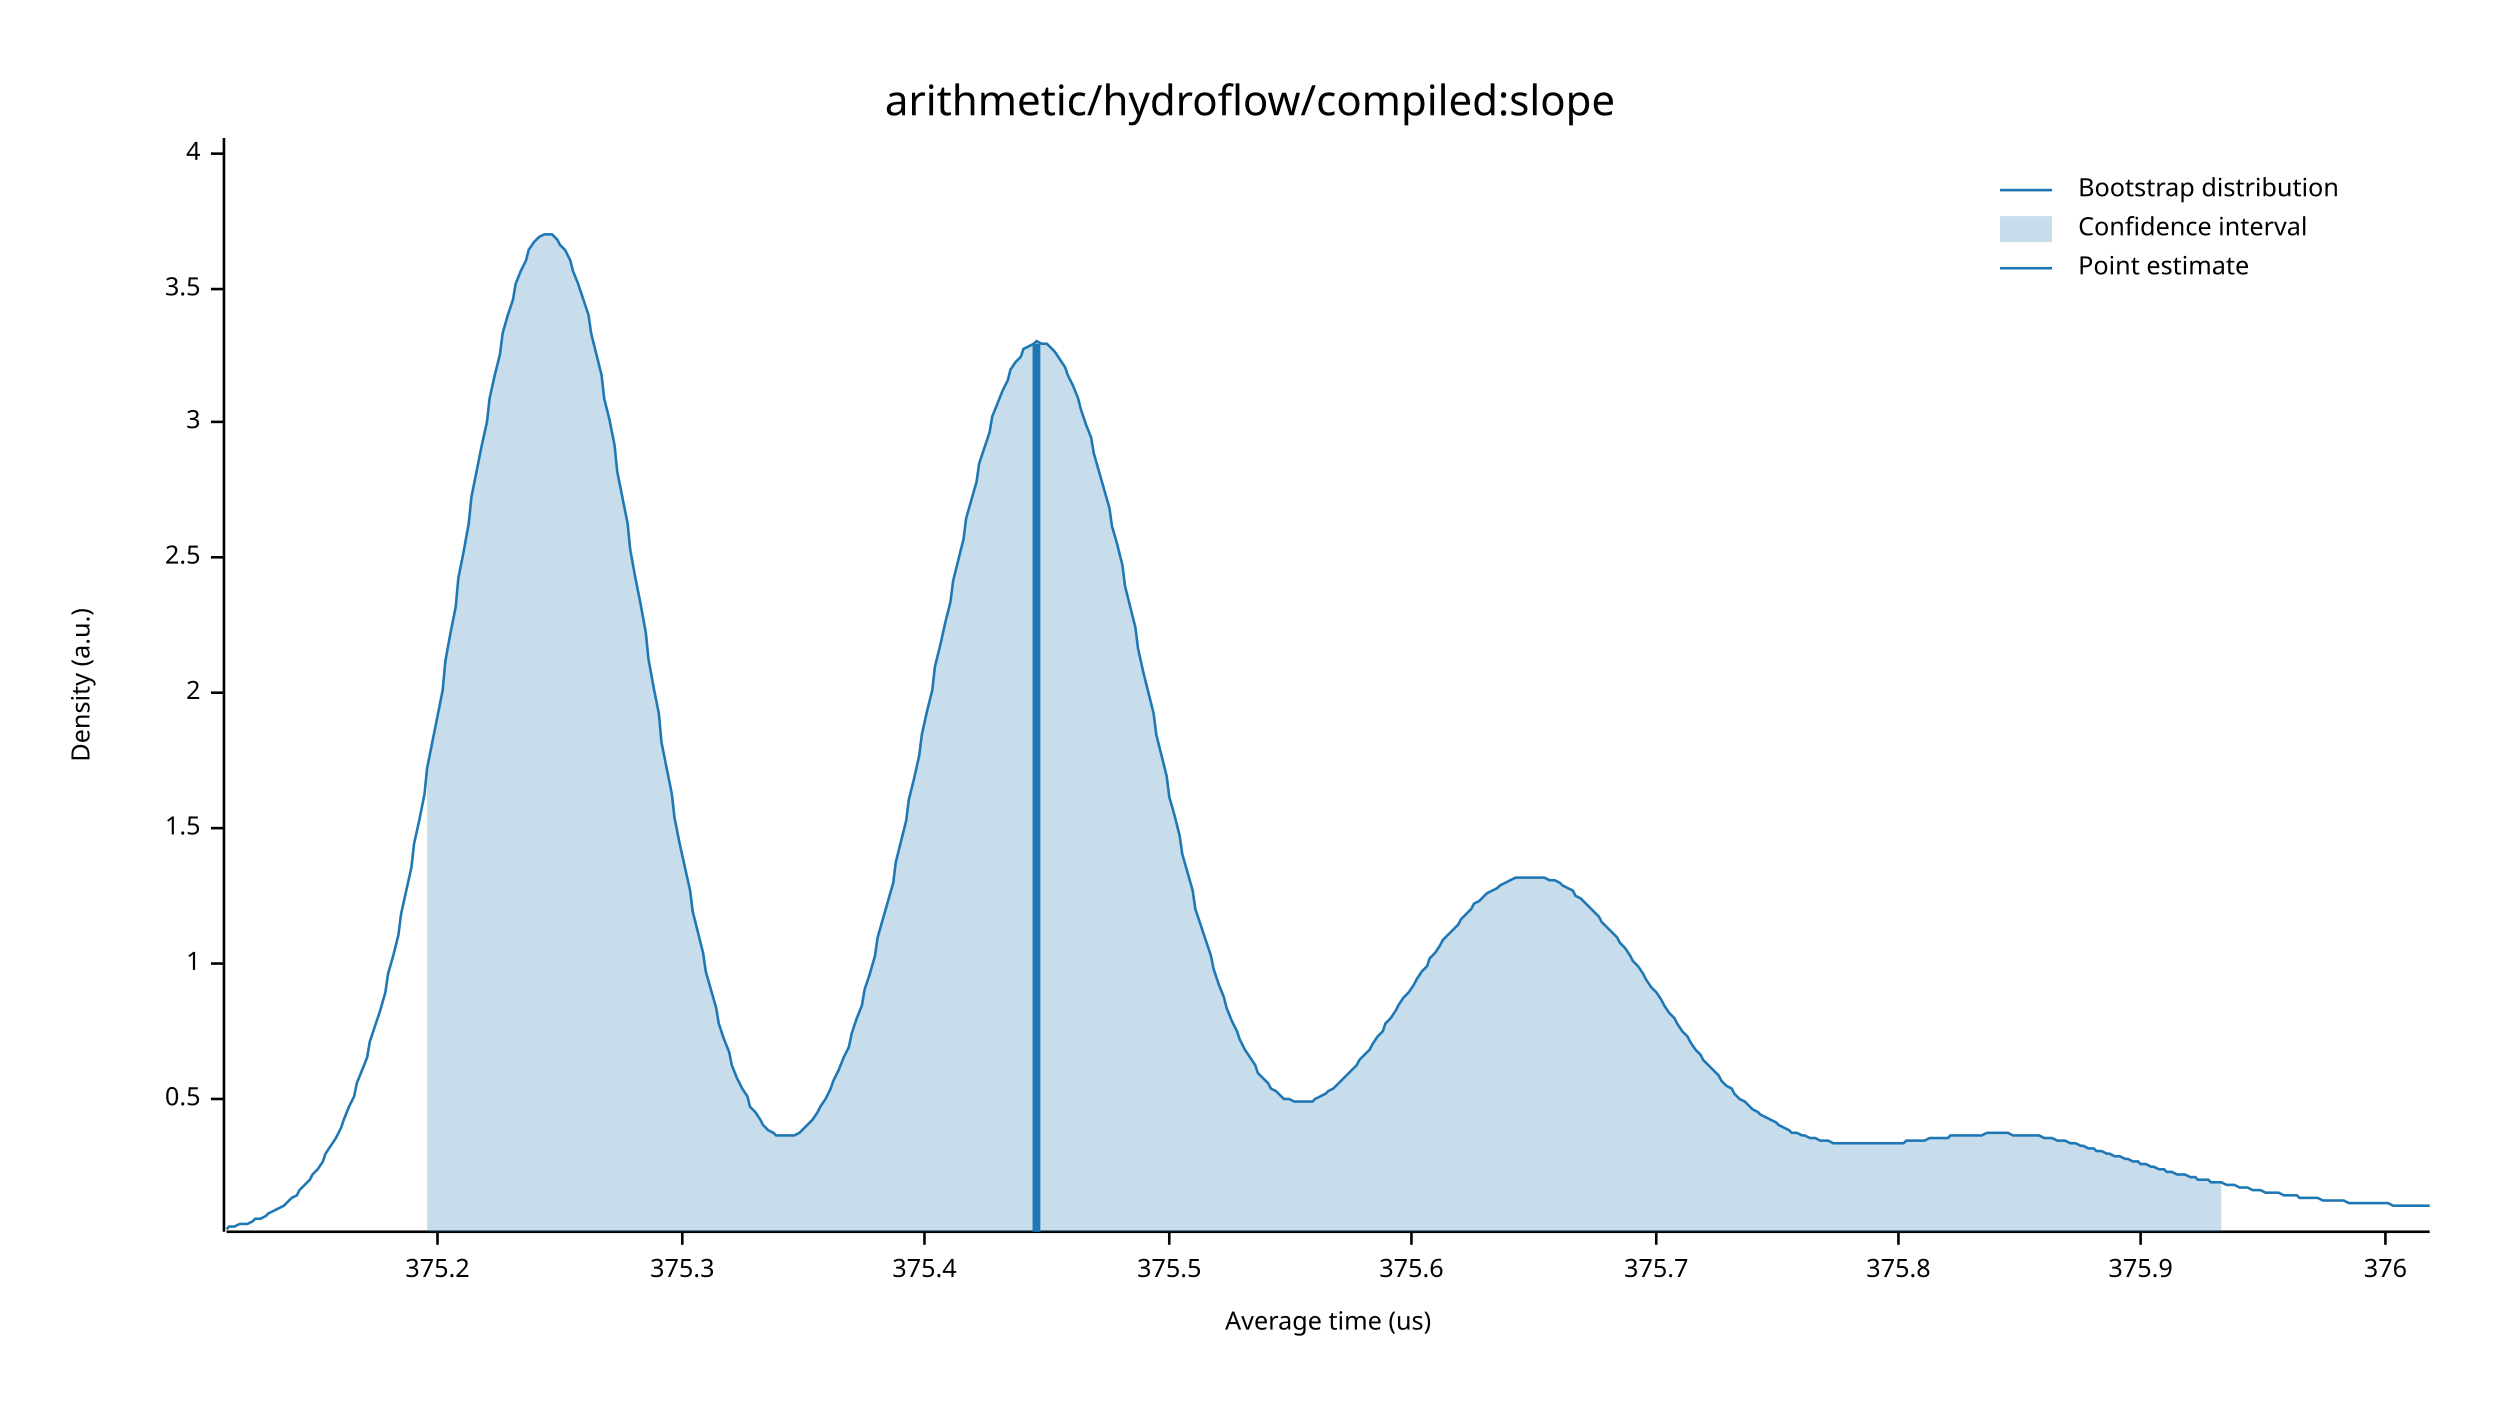
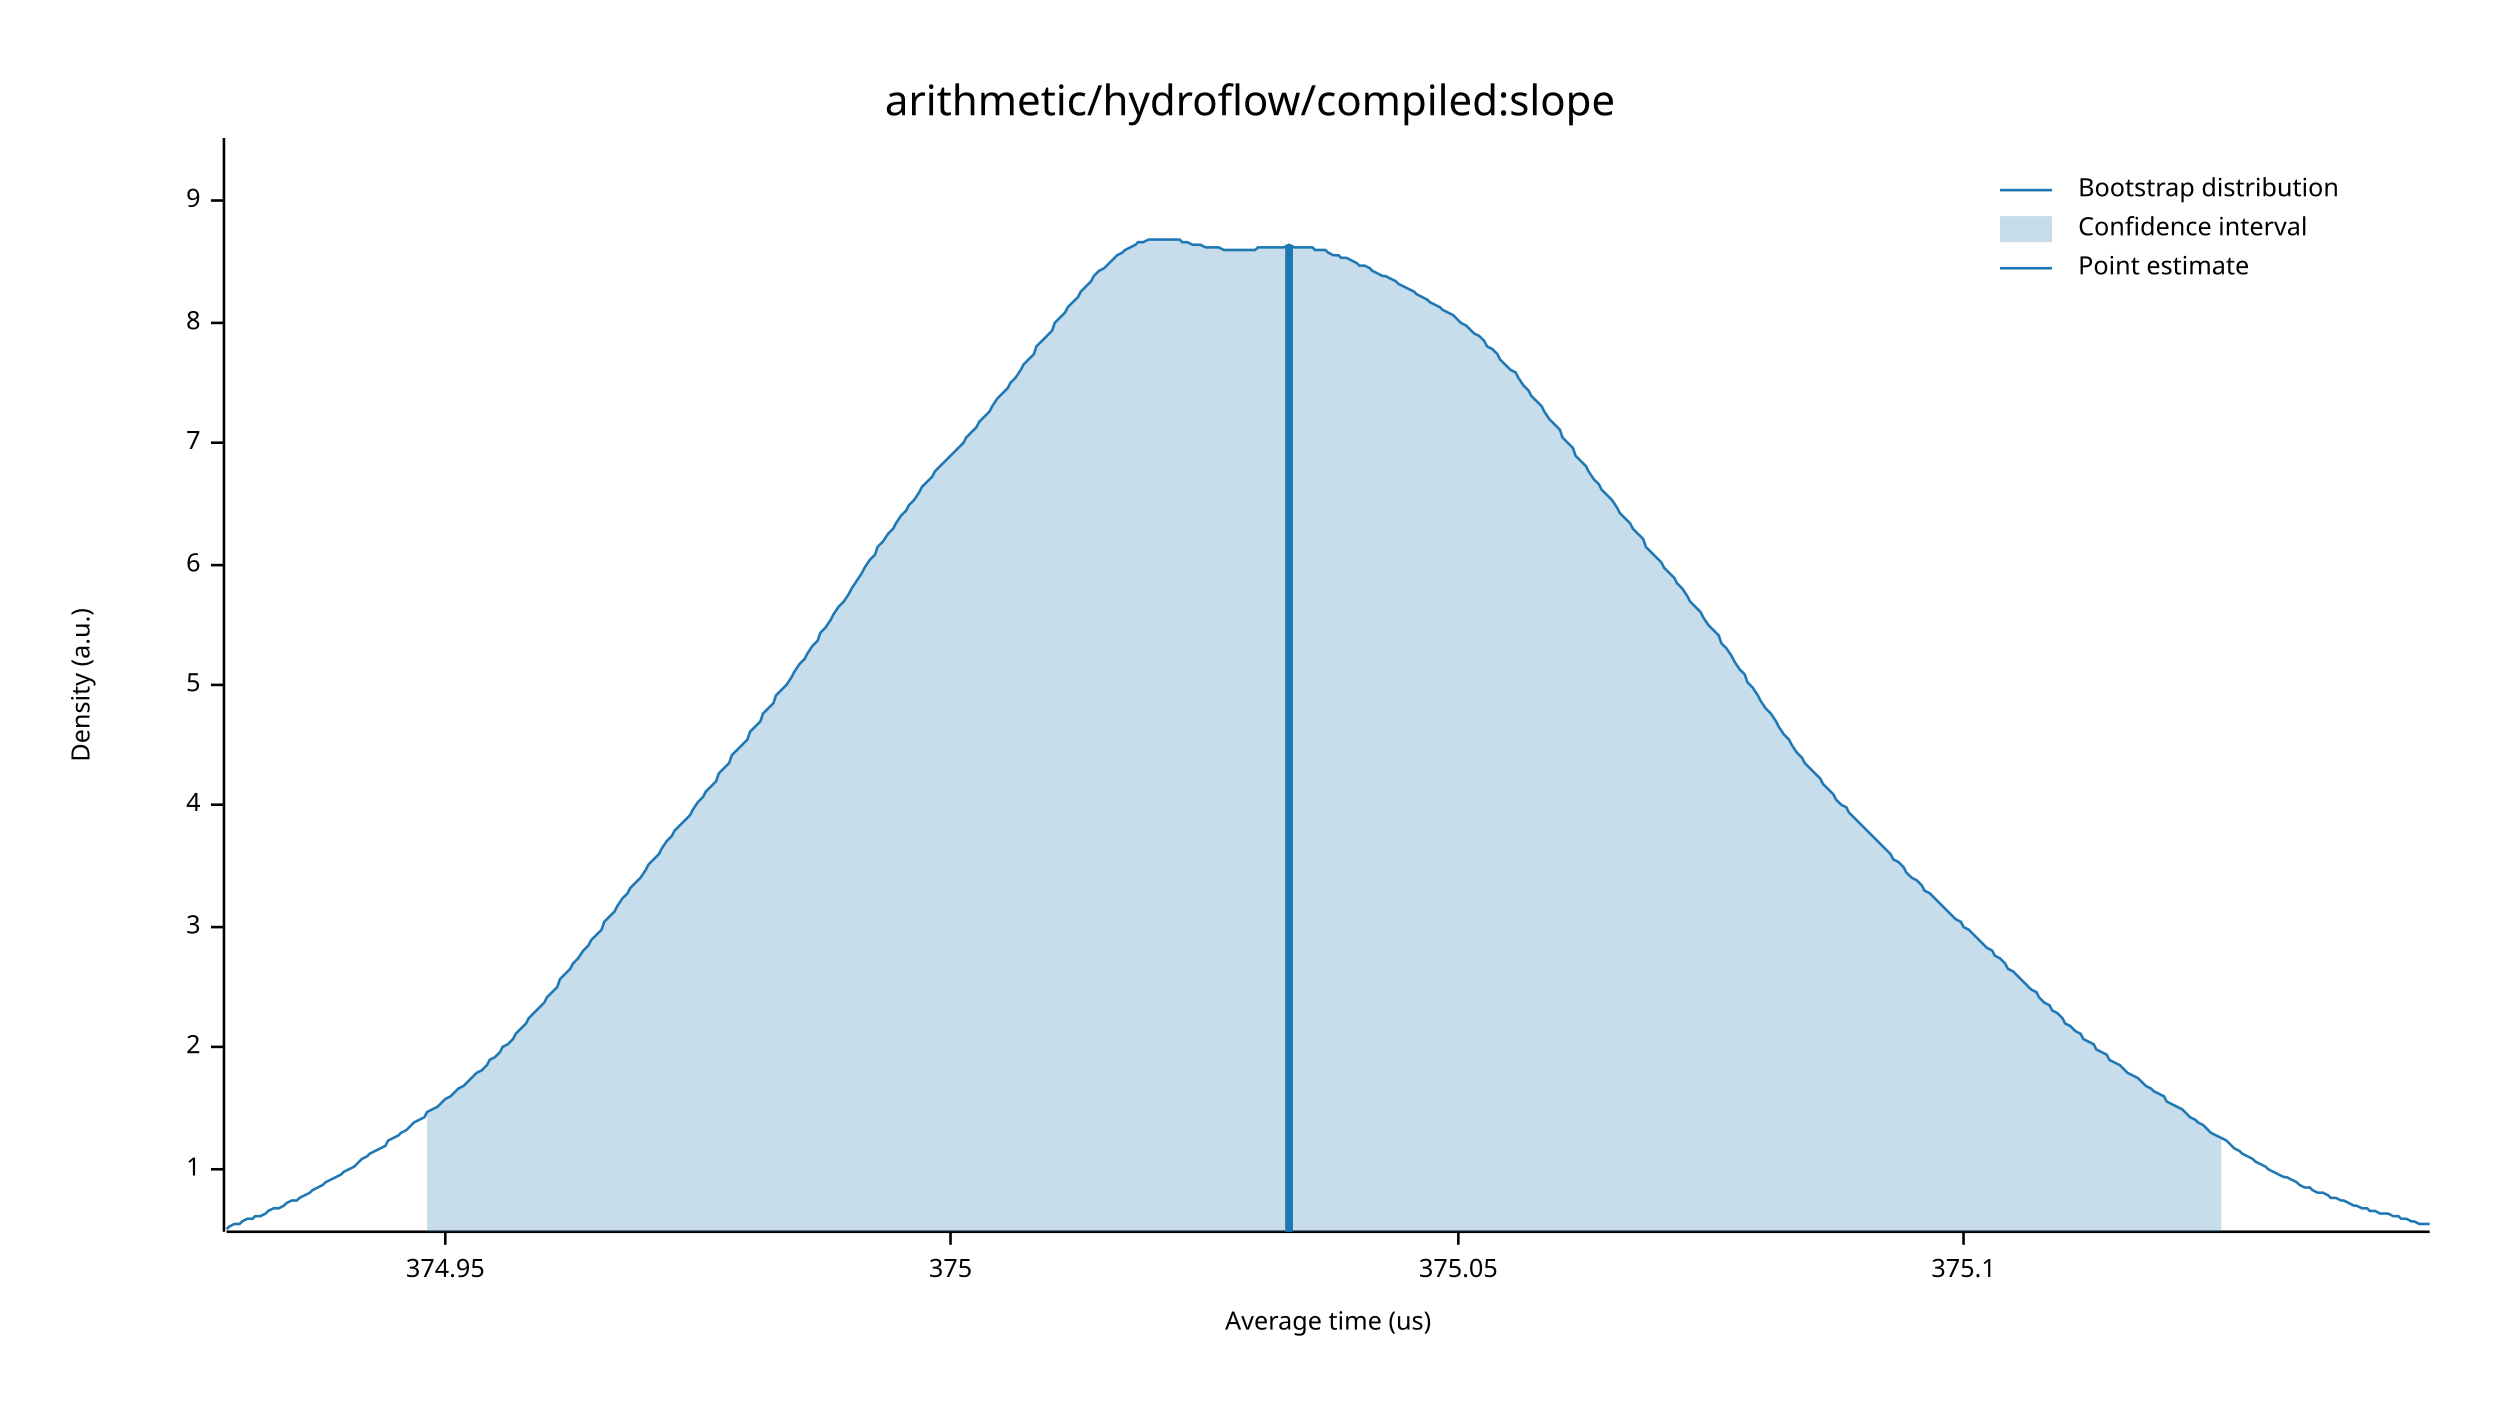
<svg xmlns="http://www.w3.org/2000/svg" width="960" height="540" viewBox="0 0 960 540">
  <text x="480" y="32" dy="0.76em" text-anchor="middle" font-family="sans-serif" font-size="16.129" opacity="1" fill="#000000">
arithmetic/hydroflow/compiled:slope
</text>
  <text x="27" y="263" dy="0.76em" text-anchor="middle" font-family="sans-serif" font-size="9.677" opacity="1" fill="#000000" transform="rotate(270, 27, 263)">
Density (a.u.)
</text>
  <text x="510" y="513" dy="-0.5ex" text-anchor="middle" font-family="sans-serif" font-size="9.677" opacity="1" fill="#000000">
Average time (us)
</text>
  <polyline fill="none" opacity="1" stroke="#000000" stroke-width="1" points="86,53 86,473 " />
-   <text x="77" y="422" dy="0.5ex" text-anchor="end" font-family="sans-serif" font-size="9.677" opacity="1" fill="#000000">
- 0.5
- </text>
-   <polyline fill="none" opacity="1" stroke="#000000" stroke-width="1" points="81,422 86,422 " />
-   <text x="77" y="370" dy="0.5ex" text-anchor="end" font-family="sans-serif" font-size="9.677" opacity="1" fill="#000000">
+   <text x="77" y="449" dy="0.5ex" text-anchor="end" font-family="sans-serif" font-size="9.677" opacity="1" fill="#000000">
1
</text>
-   <polyline fill="none" opacity="1" stroke="#000000" stroke-width="1" points="81,370 86,370 " />
-   <text x="77" y="318" dy="0.5ex" text-anchor="end" font-family="sans-serif" font-size="9.677" opacity="1" fill="#000000">
- 1.5
- </text>
-   <polyline fill="none" opacity="1" stroke="#000000" stroke-width="1" points="81,318 86,318 " />
-   <text x="77" y="266" dy="0.5ex" text-anchor="end" font-family="sans-serif" font-size="9.677" opacity="1" fill="#000000">
+   <polyline fill="none" opacity="1" stroke="#000000" stroke-width="1" points="81,449 86,449 " />
+   <text x="77" y="402" dy="0.5ex" text-anchor="end" font-family="sans-serif" font-size="9.677" opacity="1" fill="#000000">
2
</text>
-   <polyline fill="none" opacity="1" stroke="#000000" stroke-width="1" points="81,266 86,266 " />
-   <text x="77" y="214" dy="0.5ex" text-anchor="end" font-family="sans-serif" font-size="9.677" opacity="1" fill="#000000">
- 2.5
- </text>
-   <polyline fill="none" opacity="1" stroke="#000000" stroke-width="1" points="81,214 86,214 " />
-   <text x="77" y="162" dy="0.5ex" text-anchor="end" font-family="sans-serif" font-size="9.677" opacity="1" fill="#000000">
+   <polyline fill="none" opacity="1" stroke="#000000" stroke-width="1" points="81,402 86,402 " />
+   <text x="77" y="356" dy="0.5ex" text-anchor="end" font-family="sans-serif" font-size="9.677" opacity="1" fill="#000000">
3
</text>
-   <polyline fill="none" opacity="1" stroke="#000000" stroke-width="1" points="81,162 86,162 " />
-   <text x="77" y="111" dy="0.5ex" text-anchor="end" font-family="sans-serif" font-size="9.677" opacity="1" fill="#000000">
- 3.5
- </text>
-   <polyline fill="none" opacity="1" stroke="#000000" stroke-width="1" points="81,111 86,111 " />
-   <text x="77" y="59" dy="0.5ex" text-anchor="end" font-family="sans-serif" font-size="9.677" opacity="1" fill="#000000">
+   <polyline fill="none" opacity="1" stroke="#000000" stroke-width="1" points="81,356 86,356 " />
+   <text x="77" y="309" dy="0.5ex" text-anchor="end" font-family="sans-serif" font-size="9.677" opacity="1" fill="#000000">
4
</text>
-   <polyline fill="none" opacity="1" stroke="#000000" stroke-width="1" points="81,59 86,59 " />
+   <polyline fill="none" opacity="1" stroke="#000000" stroke-width="1" points="81,309 86,309 " />
+   <text x="77" y="263" dy="0.5ex" text-anchor="end" font-family="sans-serif" font-size="9.677" opacity="1" fill="#000000">
+ 5
+ </text>
+   <polyline fill="none" opacity="1" stroke="#000000" stroke-width="1" points="81,263 86,263 " />
+   <text x="77" y="217" dy="0.5ex" text-anchor="end" font-family="sans-serif" font-size="9.677" opacity="1" fill="#000000">
+ 6
+ </text>
+   <polyline fill="none" opacity="1" stroke="#000000" stroke-width="1" points="81,217 86,217 " />
+   <text x="77" y="170" dy="0.5ex" text-anchor="end" font-family="sans-serif" font-size="9.677" opacity="1" fill="#000000">
+ 7
+ </text>
+   <polyline fill="none" opacity="1" stroke="#000000" stroke-width="1" points="81,170 86,170 " />
+   <text x="77" y="124" dy="0.5ex" text-anchor="end" font-family="sans-serif" font-size="9.677" opacity="1" fill="#000000">
+ 8
+ </text>
+   <polyline fill="none" opacity="1" stroke="#000000" stroke-width="1" points="81,124 86,124 " />
+   <text x="77" y="77" dy="0.5ex" text-anchor="end" font-family="sans-serif" font-size="9.677" opacity="1" fill="#000000">
+ 9
+ </text>
+   <polyline fill="none" opacity="1" stroke="#000000" stroke-width="1" points="81,77 86,77 " />
  <polyline fill="none" opacity="1" stroke="#000000" stroke-width="1" points="87,473 933,473 " />
-   <text x="168" y="483" dy="0.76em" text-anchor="middle" font-family="sans-serif" font-size="9.677" opacity="1" fill="#000000">
- 375.2
+   <text x="171" y="483" dy="0.76em" text-anchor="middle" font-family="sans-serif" font-size="9.677" opacity="1" fill="#000000">
+ 374.95
</text>
-   <polyline fill="none" opacity="1" stroke="#000000" stroke-width="1" points="168,473 168,478 " />
-   <text x="262" y="483" dy="0.76em" text-anchor="middle" font-family="sans-serif" font-size="9.677" opacity="1" fill="#000000">
- 375.3
+   <polyline fill="none" opacity="1" stroke="#000000" stroke-width="1" points="171,473 171,478 " />
+   <text x="365" y="483" dy="0.76em" text-anchor="middle" font-family="sans-serif" font-size="9.677" opacity="1" fill="#000000">
+ 375
</text>
-   <polyline fill="none" opacity="1" stroke="#000000" stroke-width="1" points="262,473 262,478 " />
-   <text x="355" y="483" dy="0.76em" text-anchor="middle" font-family="sans-serif" font-size="9.677" opacity="1" fill="#000000">
- 375.4
+   <polyline fill="none" opacity="1" stroke="#000000" stroke-width="1" points="365,473 365,478 " />
+   <text x="560" y="483" dy="0.76em" text-anchor="middle" font-family="sans-serif" font-size="9.677" opacity="1" fill="#000000">
+ 375.05
</text>
-   <polyline fill="none" opacity="1" stroke="#000000" stroke-width="1" points="355,473 355,478 " />
-   <text x="449" y="483" dy="0.76em" text-anchor="middle" font-family="sans-serif" font-size="9.677" opacity="1" fill="#000000">
- 375.5
+   <polyline fill="none" opacity="1" stroke="#000000" stroke-width="1" points="560,473 560,478 " />
+   <text x="754" y="483" dy="0.76em" text-anchor="middle" font-family="sans-serif" font-size="9.677" opacity="1" fill="#000000">
+ 375.1
</text>
-   <polyline fill="none" opacity="1" stroke="#000000" stroke-width="1" points="449,473 449,478 " />
-   <text x="542" y="483" dy="0.76em" text-anchor="middle" font-family="sans-serif" font-size="9.677" opacity="1" fill="#000000">
- 375.6
- </text>
-   <polyline fill="none" opacity="1" stroke="#000000" stroke-width="1" points="542,473 542,478 " />
-   <text x="636" y="483" dy="0.76em" text-anchor="middle" font-family="sans-serif" font-size="9.677" opacity="1" fill="#000000">
- 375.7
- </text>
-   <polyline fill="none" opacity="1" stroke="#000000" stroke-width="1" points="636,473 636,478 " />
-   <text x="729" y="483" dy="0.76em" text-anchor="middle" font-family="sans-serif" font-size="9.677" opacity="1" fill="#000000">
- 375.8
- </text>
-   <polyline fill="none" opacity="1" stroke="#000000" stroke-width="1" points="729,473 729,478 " />
-   <text x="822" y="483" dy="0.76em" text-anchor="middle" font-family="sans-serif" font-size="9.677" opacity="1" fill="#000000">
- 375.9
- </text>
-   <polyline fill="none" opacity="1" stroke="#000000" stroke-width="1" points="822,473 822,478 " />
-   <text x="916" y="483" dy="0.76em" text-anchor="middle" font-family="sans-serif" font-size="9.677" opacity="1" fill="#000000">
- 376
- </text>
-   <polyline fill="none" opacity="1" stroke="#000000" stroke-width="1" points="916,473 916,478 " />
-   <polyline fill="none" opacity="1" stroke="#1F78B4" stroke-width="1" points="87,472 88,471 90,471 92,470 93,470 95,470 97,469 98,468 100,468 102,467 103,466 105,465 107,464 109,463 110,462 112,460 114,459 115,457 117,455 119,453 120,451 122,449 124,446 125,443 127,440 129,437 131,433 132,430 134,425 136,421 137,416 139,411 141,406 142,400 144,394 146,388 148,381 149,374 151,367 153,359 154,351 156,342 158,333 159,324 161,315 163,305 164,295 166,285 168,275 170,265 171,254 173,243 175,233 176,222 178,212 180,201 181,191 183,181 185,171 187,162 188,153 190,144 192,136 193,128 195,121 197,115 198,109 200,104 202,100 203,96 205,93 207,91 209,90 210,90 212,90 214,92 215,94 217,96 219,100 220,104 222,109 224,115 226,121 227,128 229,136 231,144 232,153 234,161 236,171 237,181 239,191 241,201 242,211 244,222 246,232 248,243 249,253 251,264 253,274 254,285 256,295 258,305 259,314 261,324 263,333 265,342 266,350 268,358 270,366 271,373 273,380 275,387 276,393 278,399 280,404 281,409 283,414 285,418 287,421 288,425 290,427 292,430 293,432 295,434 297,435 298,436 300,436 302,436 304,436 305,436 307,435 309,433 310,432 312,430 314,427 315,425 317,422 319,418 320,415 322,411 324,406 326,402 327,397 329,391 331,386 332,380 334,374 336,367 337,360 339,353 341,346 343,339 344,331 346,323 348,315 349,307 351,299 353,290 354,282 356,273 358,265 359,256 361,248 363,239 365,231 366,223 368,215 370,207 371,199 373,192 375,185 376,178 378,172 380,166 381,160 383,155 385,150 387,146 388,142 390,139 392,137 393,134 395,133 397,132 398,131 400,132 402,132 404,134 405,135 407,138 409,141 410,144 412,148 414,153 415,157 417,163 419,168 420,174 422,181 424,188 426,195 427,202 429,209 431,217 432,225 434,233 436,241 437,249 439,258 441,266 443,274 444,282 446,290 448,298 449,306 451,313 453,321 454,328 456,335 458,342 459,349 461,355 463,361 465,367 466,372 468,378 470,383 471,387 473,392 475,396 476,399 478,403 480,406 482,409 483,412 485,414 487,416 488,418 490,419 492,421 493,422 495,422 497,423 498,423 500,423 502,423 504,423 505,422 507,421 509,420 510,419 512,418 514,416 515,415 517,413 519,411 521,409 522,407 524,405 526,403 527,401 529,398 531,396 532,393 534,391 536,388 537,386 539,383 541,381 543,378 544,376 546,373 548,371 549,368 551,366 553,363 554,361 556,359 558,357 560,355 561,353 563,351 565,349 566,347 568,346 570,344 571,343 573,342 575,341 576,340 578,339 580,338 582,337 583,337 585,337 587,337 588,337 590,337 592,337 593,337 595,338 597,338 599,339 600,340 602,341 604,342 605,344 607,345 609,347 610,348 612,350 614,352 615,354 617,356 619,358 621,360 622,362 624,364 626,367 627,369 629,371 631,374 632,376 634,379 636,381 638,384 639,386 641,389 643,391 644,393 646,396 648,398 649,400 651,403 653,405 654,407 656,409 658,411 660,413 661,415 663,417 665,418 666,420 668,422 670,423 671,424 673,426 675,427 676,428 678,429 680,430 682,431 683,432 685,433 687,434 688,435 690,435 692,436 693,436 695,437 697,437 699,438 700,438 702,438 704,439 705,439 707,439 709,439 710,439 712,439 714,439 715,439 717,439 719,439 721,439 722,439 724,439 726,439 727,439 729,439 731,439 732,438 734,438 736,438 738,438 739,438 741,437 743,437 744,437 746,437 748,437 749,436 751,436 753,436 754,436 756,436 758,436 760,436 761,436 763,435 765,435 766,435 768,435 770,435 771,435 773,436 775,436 777,436 778,436 780,436 782,436 783,436 785,437 787,437 788,437 790,438 792,438 793,438 795,439 797,439 799,440 800,440 802,441 804,441 805,442 807,442 809,443 810,443 812,444 814,444 816,445 817,445 819,446 821,446 822,447 824,447 826,448 827,448 829,449 831,449 832,450 834,450 836,451 838,451 839,451 841,452 843,452 844,453 846,453 848,453 849,454 851,454 853,454 855,455 856,455 858,455 860,456 861,456 863,456 865,457 866,457 868,457 870,458 871,458 873,458 875,458 877,459 878,459 880,459 882,459 883,460 885,460 887,460 888,460 890,460 892,461 894,461 895,461 897,461 899,461 900,461 902,462 904,462 905,462 907,462 909,462 910,462 912,462 914,462 916,462 917,462 919,463 921,463 922,463 924,463 926,463 927,463 929,463 931,463 933,463 " />
-   <polygon opacity="0.25" fill="#1F78B4" points="164,295 166,285 168,275 170,265 171,254 173,243 175,233 176,222 178,212 180,201 181,191 183,181 185,171 187,162 188,153 190,144 192,136 193,128 195,121 197,115 198,109 200,104 202,100 203,96 205,93 207,91 209,90 210,90 212,90 214,92 215,94 217,96 219,100 220,104 222,109 224,115 226,121 227,128 229,136 231,144 232,153 234,161 236,171 237,181 239,191 241,201 242,211 244,222 246,232 248,243 249,253 251,264 253,274 254,285 256,295 258,305 259,314 261,324 263,333 265,342 266,350 268,358 270,366 271,373 273,380 275,387 276,393 278,399 280,404 281,409 283,414 285,418 287,421 288,425 290,427 292,430 293,432 295,434 297,435 298,436 300,436 302,436 304,436 305,436 307,435 309,433 310,432 312,430 314,427 315,425 317,422 319,418 320,415 322,411 324,406 326,402 327,397 329,391 331,386 332,380 334,374 336,367 337,360 339,353 341,346 343,339 344,331 346,323 348,315 349,307 351,299 353,290 354,282 356,273 358,265 359,256 361,248 363,239 365,231 366,223 368,215 370,207 371,199 373,192 375,185 376,178 378,172 380,166 381,160 383,155 385,150 387,146 388,142 390,139 392,137 393,134 395,133 397,132 398,131 400,132 402,132 404,134 405,135 407,138 409,141 410,144 412,148 414,153 415,157 417,163 419,168 420,174 422,181 424,188 426,195 427,202 429,209 431,217 432,225 434,233 436,241 437,249 439,258 441,266 443,274 444,282 446,290 448,298 449,306 451,313 453,321 454,328 456,335 458,342 459,349 461,355 463,361 465,367 466,372 468,378 470,383 471,387 473,392 475,396 476,399 478,403 480,406 482,409 483,412 485,414 487,416 488,418 490,419 492,421 493,422 495,422 497,423 498,423 500,423 502,423 504,423 505,422 507,421 509,420 510,419 512,418 514,416 515,415 517,413 519,411 521,409 522,407 524,405 526,403 527,401 529,398 531,396 532,393 534,391 536,388 537,386 539,383 541,381 543,378 544,376 546,373 548,371 549,368 551,366 553,363 554,361 556,359 558,357 560,355 561,353 563,351 565,349 566,347 568,346 570,344 571,343 573,342 575,341 576,340 578,339 580,338 582,337 583,337 585,337 587,337 588,337 590,337 592,337 593,337 595,338 597,338 599,339 600,340 602,341 604,342 605,344 607,345 609,347 610,348 612,350 614,352 615,354 617,356 619,358 621,360 622,362 624,364 626,367 627,369 629,371 631,374 632,376 634,379 636,381 638,384 639,386 641,389 643,391 644,393 646,396 648,398 649,400 651,403 653,405 654,407 656,409 658,411 660,413 661,415 663,417 665,418 666,420 668,422 670,423 671,424 673,426 675,427 676,428 678,429 680,430 682,431 683,432 685,433 687,434 688,435 690,435 692,436 693,436 695,437 697,437 699,438 700,438 702,438 704,439 705,439 707,439 709,439 710,439 712,439 714,439 715,439 717,439 719,439 721,439 722,439 724,439 726,439 727,439 729,439 731,439 732,438 734,438 736,438 738,438 739,438 741,437 743,437 744,437 746,437 748,437 749,436 751,436 753,436 754,436 756,436 758,436 760,436 761,436 763,435 765,435 766,435 768,435 770,435 771,435 773,436 775,436 777,436 778,436 780,436 782,436 783,436 785,437 787,437 788,437 790,438 792,438 793,438 795,439 797,439 799,440 800,440 802,441 804,441 805,442 807,442 809,443 810,443 812,444 814,444 816,445 817,445 819,446 821,446 822,447 824,447 826,448 827,448 829,449 831,449 832,450 834,450 836,451 838,451 839,451 841,452 843,452 844,453 846,453 848,453 849,454 851,454 853,454 853,473 164,473 " />
-   <polyline fill="none" opacity="1" stroke="#1F78B4" stroke-width="3" points="398,473 398,132 " />
+   <polyline fill="none" opacity="1" stroke="#000000" stroke-width="1" points="754,473 754,478 " />
+   <polyline fill="none" opacity="1" stroke="#1F78B4" stroke-width="1" points="87,472 88,471 90,470 92,470 93,469 95,468 97,468 98,467 100,467 102,466 103,465 105,464 107,464 109,463 110,462 112,461 114,461 115,460 117,459 119,458 120,457 122,456 124,455 125,454 127,453 129,452 131,451 132,450 134,449 136,448 137,447 139,445 141,444 142,443 144,442 146,441 148,440 149,438 151,437 153,436 154,435 156,434 158,432 159,431 161,430 163,429 164,427 166,426 168,425 170,423 171,422 173,421 175,419 176,418 178,417 180,415 181,414 183,412 185,411 187,409 188,407 190,406 192,404 193,402 195,401 197,399 198,397 200,395 202,393 203,391 205,389 207,387 209,385 210,383 212,381 214,379 215,376 217,374 219,372 220,370 222,368 224,365 226,363 227,361 229,359 231,357 232,354 234,352 236,350 237,348 239,345 241,343 242,341 244,339 246,337 248,334 249,332 251,330 253,328 254,326 256,323 258,321 259,319 261,317 263,315 265,313 266,311 268,308 270,306 271,304 273,302 275,300 276,297 278,295 280,293 281,290 283,288 285,286 287,284 288,281 290,279 292,277 293,274 295,272 297,270 298,267 300,265 302,263 304,260 305,258 307,255 309,253 310,251 312,248 314,246 315,243 317,241 319,238 320,236 322,233 324,231 326,228 327,226 329,223 331,220 332,218 334,215 336,213 337,210 339,208 341,205 343,203 344,201 346,198 348,196 349,194 351,192 353,189 354,187 356,185 358,183 359,181 361,179 363,177 365,175 366,174 368,172 370,170 371,168 373,166 375,164 376,162 378,160 380,158 381,156 383,153 385,151 387,149 388,147 390,145 392,142 393,140 395,138 397,136 398,133 400,131 402,129 404,127 405,124 407,122 409,120 410,118 412,116 414,114 415,112 417,110 419,108 420,106 422,104 424,103 426,101 427,100 429,98 431,97 432,96 434,95 436,94 437,93 439,93 441,92 443,92 444,92 446,92 448,92 449,92 451,92 453,92 454,93 456,93 458,94 459,94 461,94 463,95 465,95 466,95 468,95 470,96 471,96 473,96 475,96 476,96 478,96 480,96 482,96 483,95 485,95 487,95 488,95 490,95 492,95 493,95 495,94 497,95 498,95 500,95 502,95 504,95 505,96 507,96 509,96 510,97 512,98 514,98 515,99 517,99 519,100 521,101 522,102 524,102 526,103 527,104 529,105 531,106 532,106 534,107 536,108 537,109 539,110 541,111 543,112 544,113 546,114 548,115 549,116 551,117 553,118 554,119 556,120 558,121 560,123 561,124 563,125 565,127 566,128 568,129 570,131 571,133 573,134 575,136 576,138 578,140 580,142 582,143 583,145 585,148 587,150 588,152 590,154 592,156 593,158 595,161 597,163 599,165 600,168 602,170 604,172 605,175 607,177 609,179 610,181 612,184 614,186 615,188 617,190 619,192 621,195 622,197 624,199 626,201 627,203 629,205 631,207 632,210 634,212 636,214 638,216 639,218 641,220 643,222 644,224 646,226 648,229 649,231 651,233 653,235 654,237 656,240 658,242 660,244 661,247 663,249 665,252 666,254 668,257 670,259 671,262 673,264 675,267 676,269 678,272 680,274 682,277 683,279 685,282 687,284 688,286 690,289 692,291 693,293 695,295 697,297 699,299 700,301 702,303 704,305 705,307 707,309 709,310 710,312 712,314 714,316 715,317 717,319 719,321 721,323 722,324 724,326 726,328 727,330 729,331 731,333 732,335 734,337 736,338 738,340 739,342 741,343 743,345 744,346 746,348 748,350 749,351 751,353 753,354 754,356 756,357 758,359 760,361 761,362 763,364 765,365 766,367 768,368 770,370 771,372 773,373 775,375 777,377 778,378 780,380 782,381 783,383 785,385 787,386 788,388 790,389 792,391 793,393 795,394 797,396 799,397 800,399 802,400 804,401 805,403 807,404 809,405 810,407 812,408 814,409 816,411 817,412 819,413 821,414 822,415 824,417 826,418 827,419 829,420 831,421 832,423 834,424 836,425 838,426 839,427 841,429 843,430 844,431 846,432 848,434 849,435 851,436 853,437 855,438 856,439 858,441 860,442 861,443 863,444 865,445 866,446 868,447 870,448 871,449 873,450 875,451 877,452 878,452 880,453 882,454 883,455 885,456 887,456 888,457 890,458 892,458 894,459 895,460 897,460 899,461 900,461 902,462 904,463 905,463 907,464 909,464 910,465 912,465 914,466 916,466 917,466 919,467 921,467 922,468 924,468 926,469 927,469 929,470 931,470 933,470 " />
+   <polygon opacity="0.25" fill="#1F78B4" points="164,427 166,426 168,425 170,423 171,422 173,421 175,419 176,418 178,417 180,415 181,414 183,412 185,411 187,409 188,407 190,406 192,404 193,402 195,401 197,399 198,397 200,395 202,393 203,391 205,389 207,387 209,385 210,383 212,381 214,379 215,376 217,374 219,372 220,370 222,368 224,365 226,363 227,361 229,359 231,357 232,354 234,352 236,350 237,348 239,345 241,343 242,341 244,339 246,337 248,334 249,332 251,330 253,328 254,326 256,323 258,321 259,319 261,317 263,315 265,313 266,311 268,308 270,306 271,304 273,302 275,300 276,297 278,295 280,293 281,290 283,288 285,286 287,284 288,281 290,279 292,277 293,274 295,272 297,270 298,267 300,265 302,263 304,260 305,258 307,255 309,253 310,251 312,248 314,246 315,243 317,241 319,238 320,236 322,233 324,231 326,228 327,226 329,223 331,220 332,218 334,215 336,213 337,210 339,208 341,205 343,203 344,201 346,198 348,196 349,194 351,192 353,189 354,187 356,185 358,183 359,181 361,179 363,177 365,175 366,174 368,172 370,170 371,168 373,166 375,164 376,162 378,160 380,158 381,156 383,153 385,151 387,149 388,147 390,145 392,142 393,140 395,138 397,136 398,133 400,131 402,129 404,127 405,124 407,122 409,120 410,118 412,116 414,114 415,112 417,110 419,108 420,106 422,104 424,103 426,101 427,100 429,98 431,97 432,96 434,95 436,94 437,93 439,93 441,92 443,92 444,92 446,92 448,92 449,92 451,92 453,92 454,93 456,93 458,94 459,94 461,94 463,95 465,95 466,95 468,95 470,96 471,96 473,96 475,96 476,96 478,96 480,96 482,96 483,95 485,95 487,95 488,95 490,95 492,95 493,95 495,94 497,95 498,95 500,95 502,95 504,95 505,96 507,96 509,96 510,97 512,98 514,98 515,99 517,99 519,100 521,101 522,102 524,102 526,103 527,104 529,105 531,106 532,106 534,107 536,108 537,109 539,110 541,111 543,112 544,113 546,114 548,115 549,116 551,117 553,118 554,119 556,120 558,121 560,123 561,124 563,125 565,127 566,128 568,129 570,131 571,133 573,134 575,136 576,138 578,140 580,142 582,143 583,145 585,148 587,150 588,152 590,154 592,156 593,158 595,161 597,163 599,165 600,168 602,170 604,172 605,175 607,177 609,179 610,181 612,184 614,186 615,188 617,190 619,192 621,195 622,197 624,199 626,201 627,203 629,205 631,207 632,210 634,212 636,214 638,216 639,218 641,220 643,222 644,224 646,226 648,229 649,231 651,233 653,235 654,237 656,240 658,242 660,244 661,247 663,249 665,252 666,254 668,257 670,259 671,262 673,264 675,267 676,269 678,272 680,274 682,277 683,279 685,282 687,284 688,286 690,289 692,291 693,293 695,295 697,297 699,299 700,301 702,303 704,305 705,307 707,309 709,310 710,312 712,314 714,316 715,317 717,319 719,321 721,323 722,324 724,326 726,328 727,330 729,331 731,333 732,335 734,337 736,338 738,340 739,342 741,343 743,345 744,346 746,348 748,350 749,351 751,353 753,354 754,356 756,357 758,359 760,361 761,362 763,364 765,365 766,367 768,368 770,370 771,372 773,373 775,375 777,377 778,378 780,380 782,381 783,383 785,385 787,386 788,388 790,389 792,391 793,393 795,394 797,396 799,397 800,399 802,400 804,401 805,403 807,404 809,405 810,407 812,408 814,409 816,411 817,412 819,413 821,414 822,415 824,417 826,418 827,419 829,420 831,421 832,423 834,424 836,425 838,426 839,427 841,429 843,430 844,431 846,432 848,434 849,435 851,436 853,437 853,473 164,473 " />
+   <polyline fill="none" opacity="1" stroke="#1F78B4" stroke-width="3" points="495,473 495,94 " />
  <text x="798" y="68" dy="0.76em" text-anchor="start" font-family="sans-serif" font-size="9.677" opacity="1" fill="#000000">
Bootstrap distribution
</text>
  <text x="798" y="83" dy="0.76em" text-anchor="start" font-family="sans-serif" font-size="9.677" opacity="1" fill="#000000">
Confidence interval
</text>
  <text x="798" y="98" dy="0.76em" text-anchor="start" font-family="sans-serif" font-size="9.677" opacity="1" fill="#000000">
Point estimate
</text>
  <polyline fill="none" opacity="1" stroke="#1F78B4" stroke-width="1" points="768,73 788,73 " />
  <rect x="768" y="83" width="20" height="10" opacity="0.25" fill="#1F78B4" stroke="none" />
  <polyline fill="none" opacity="1" stroke="#1F78B4" stroke-width="1" points="768,103 788,103 " />
</svg>
